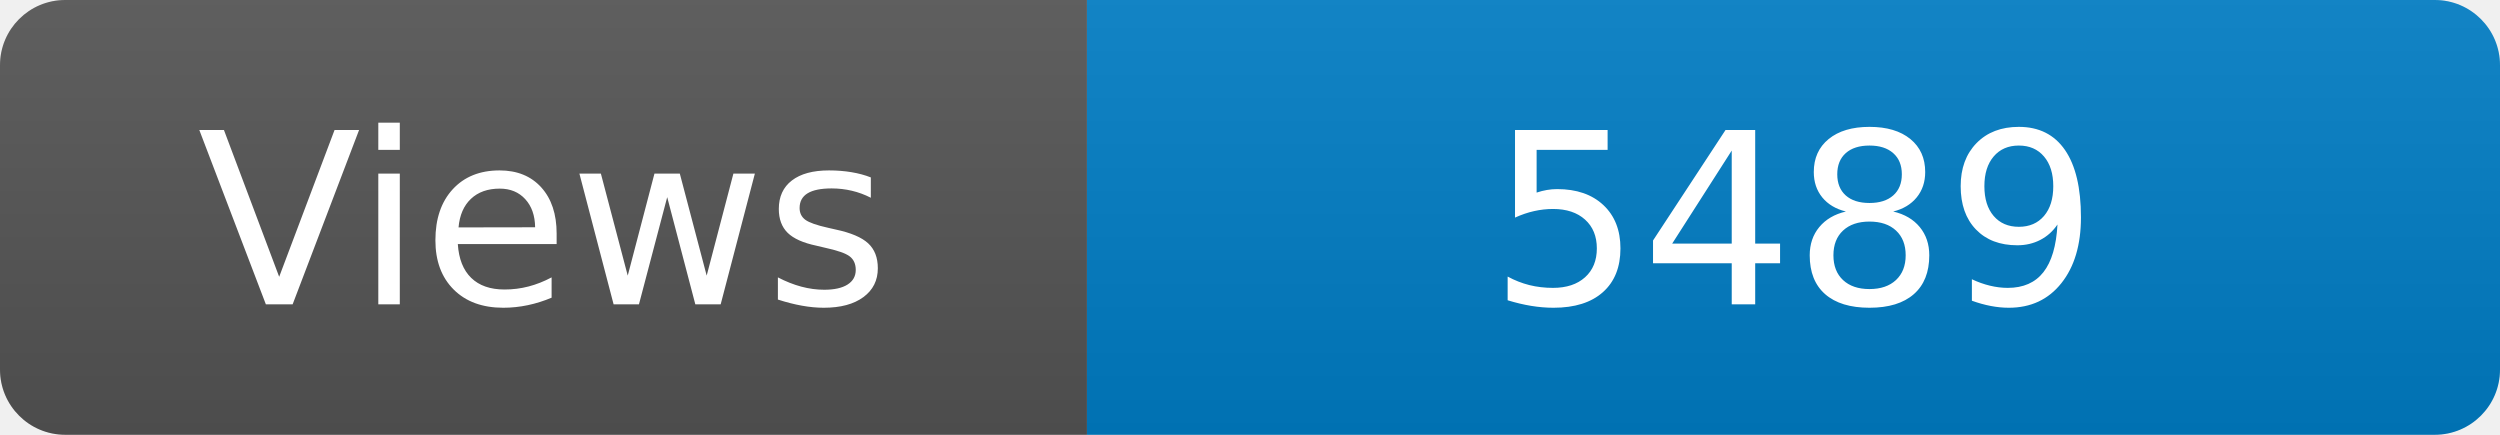
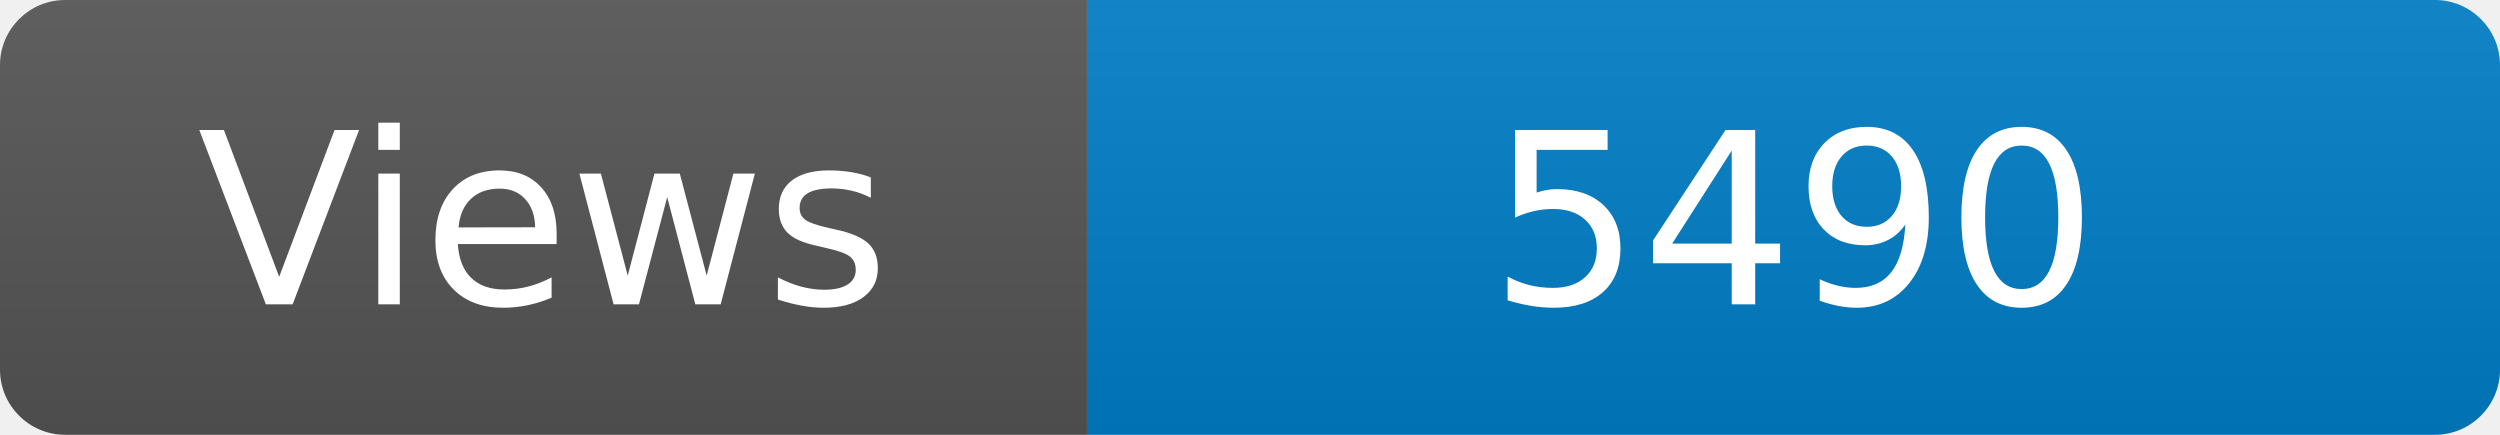
<svg xmlns="http://www.w3.org/2000/svg" width="115" height="20" role="img" aria-label="Maintained?: yes">
  <linearGradient id="s" x2="0" y2="100%">
    <stop offset="0" stop-color="#bbb" stop-opacity=".1" />
    <stop offset="1" stop-opacity=".1" />
  </linearGradient>
  <clipPath id="r">
    <rect width="115" height="20" rx="3" fill="#fff" />
  </clipPath>
  <g clip-path="url(#r)">
    <rect width="50" height="20" fill="#555" />
    <rect x="50" width="160" height="20" fill="#007ec6" />
    <rect width="115" height="20" fill="url(#s)" />
  </g>
  <g fill="#fff" text-anchor="middle" font-family="Verdana,Geneva,DejaVu Sans,sans-serif" font-size="110">
    <text x="250" y="140" transform="scale(.1)" fill="#fff">Views</text>
-     <text x="825" y="140" transform="scale(.1)" fill="#fff">5489</text>
+     <text x="825" y="140" transform="scale(.1)" fill="#fff">5490</text>
  </g>
</svg>
